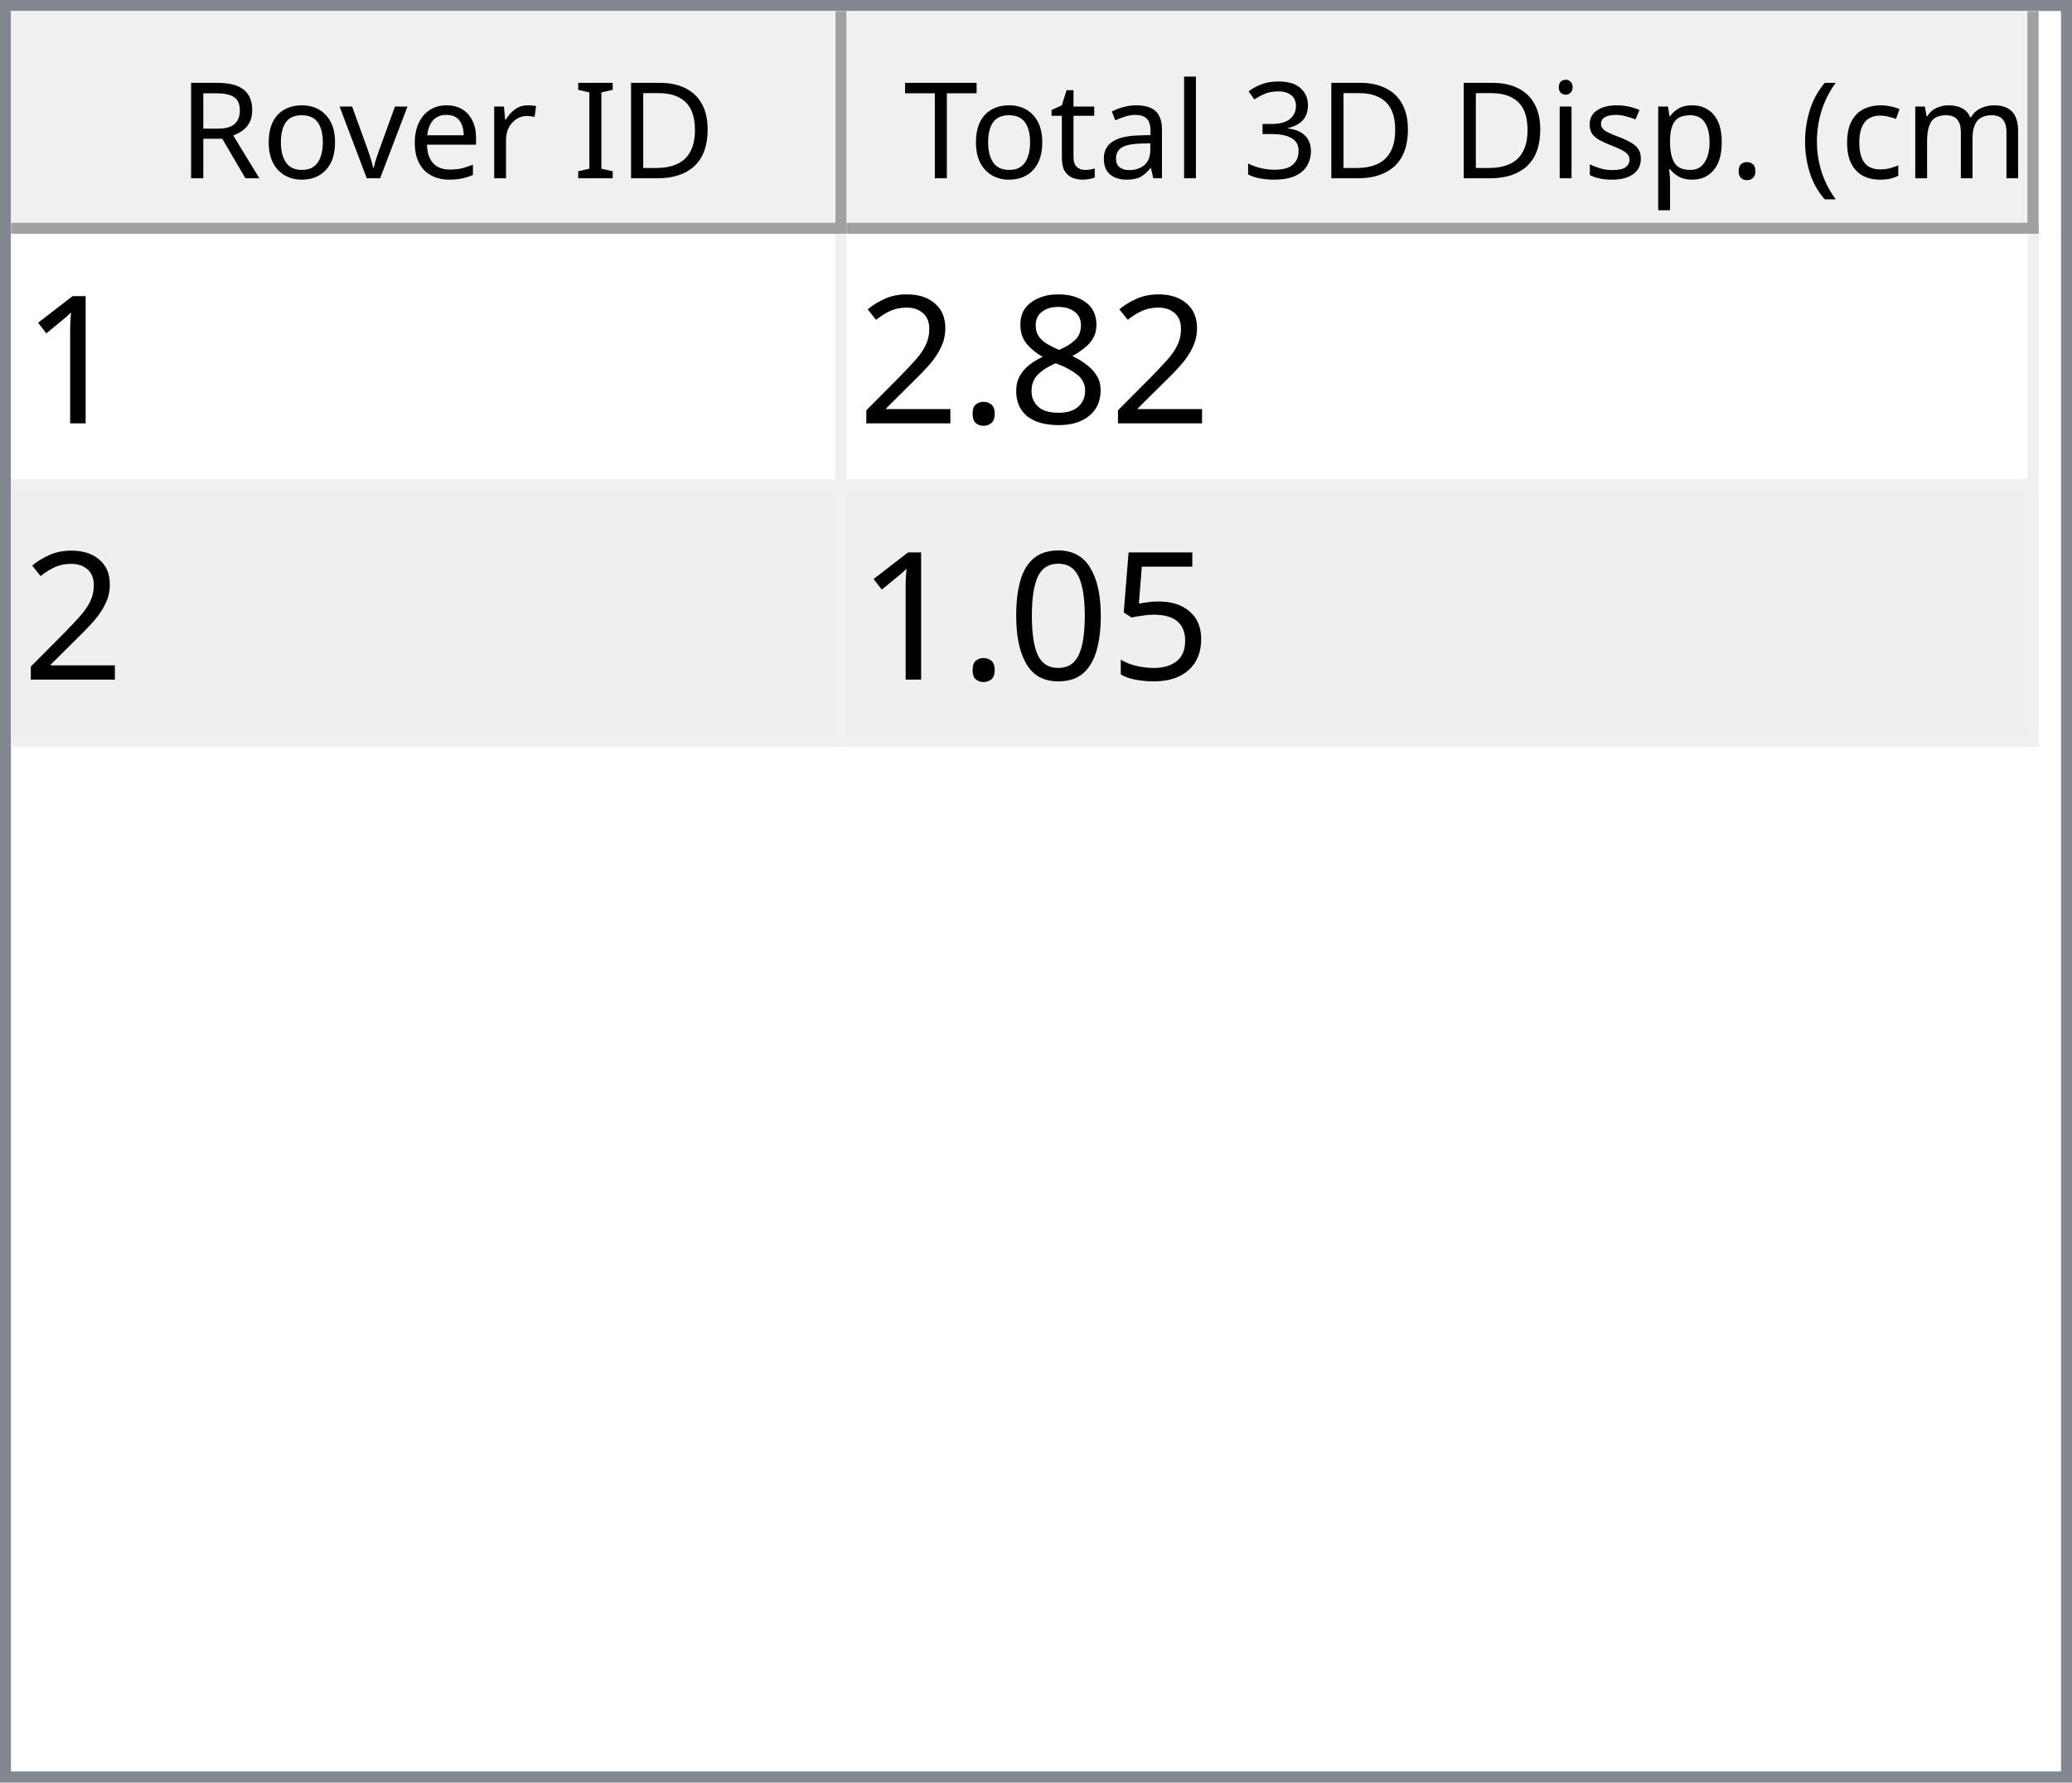
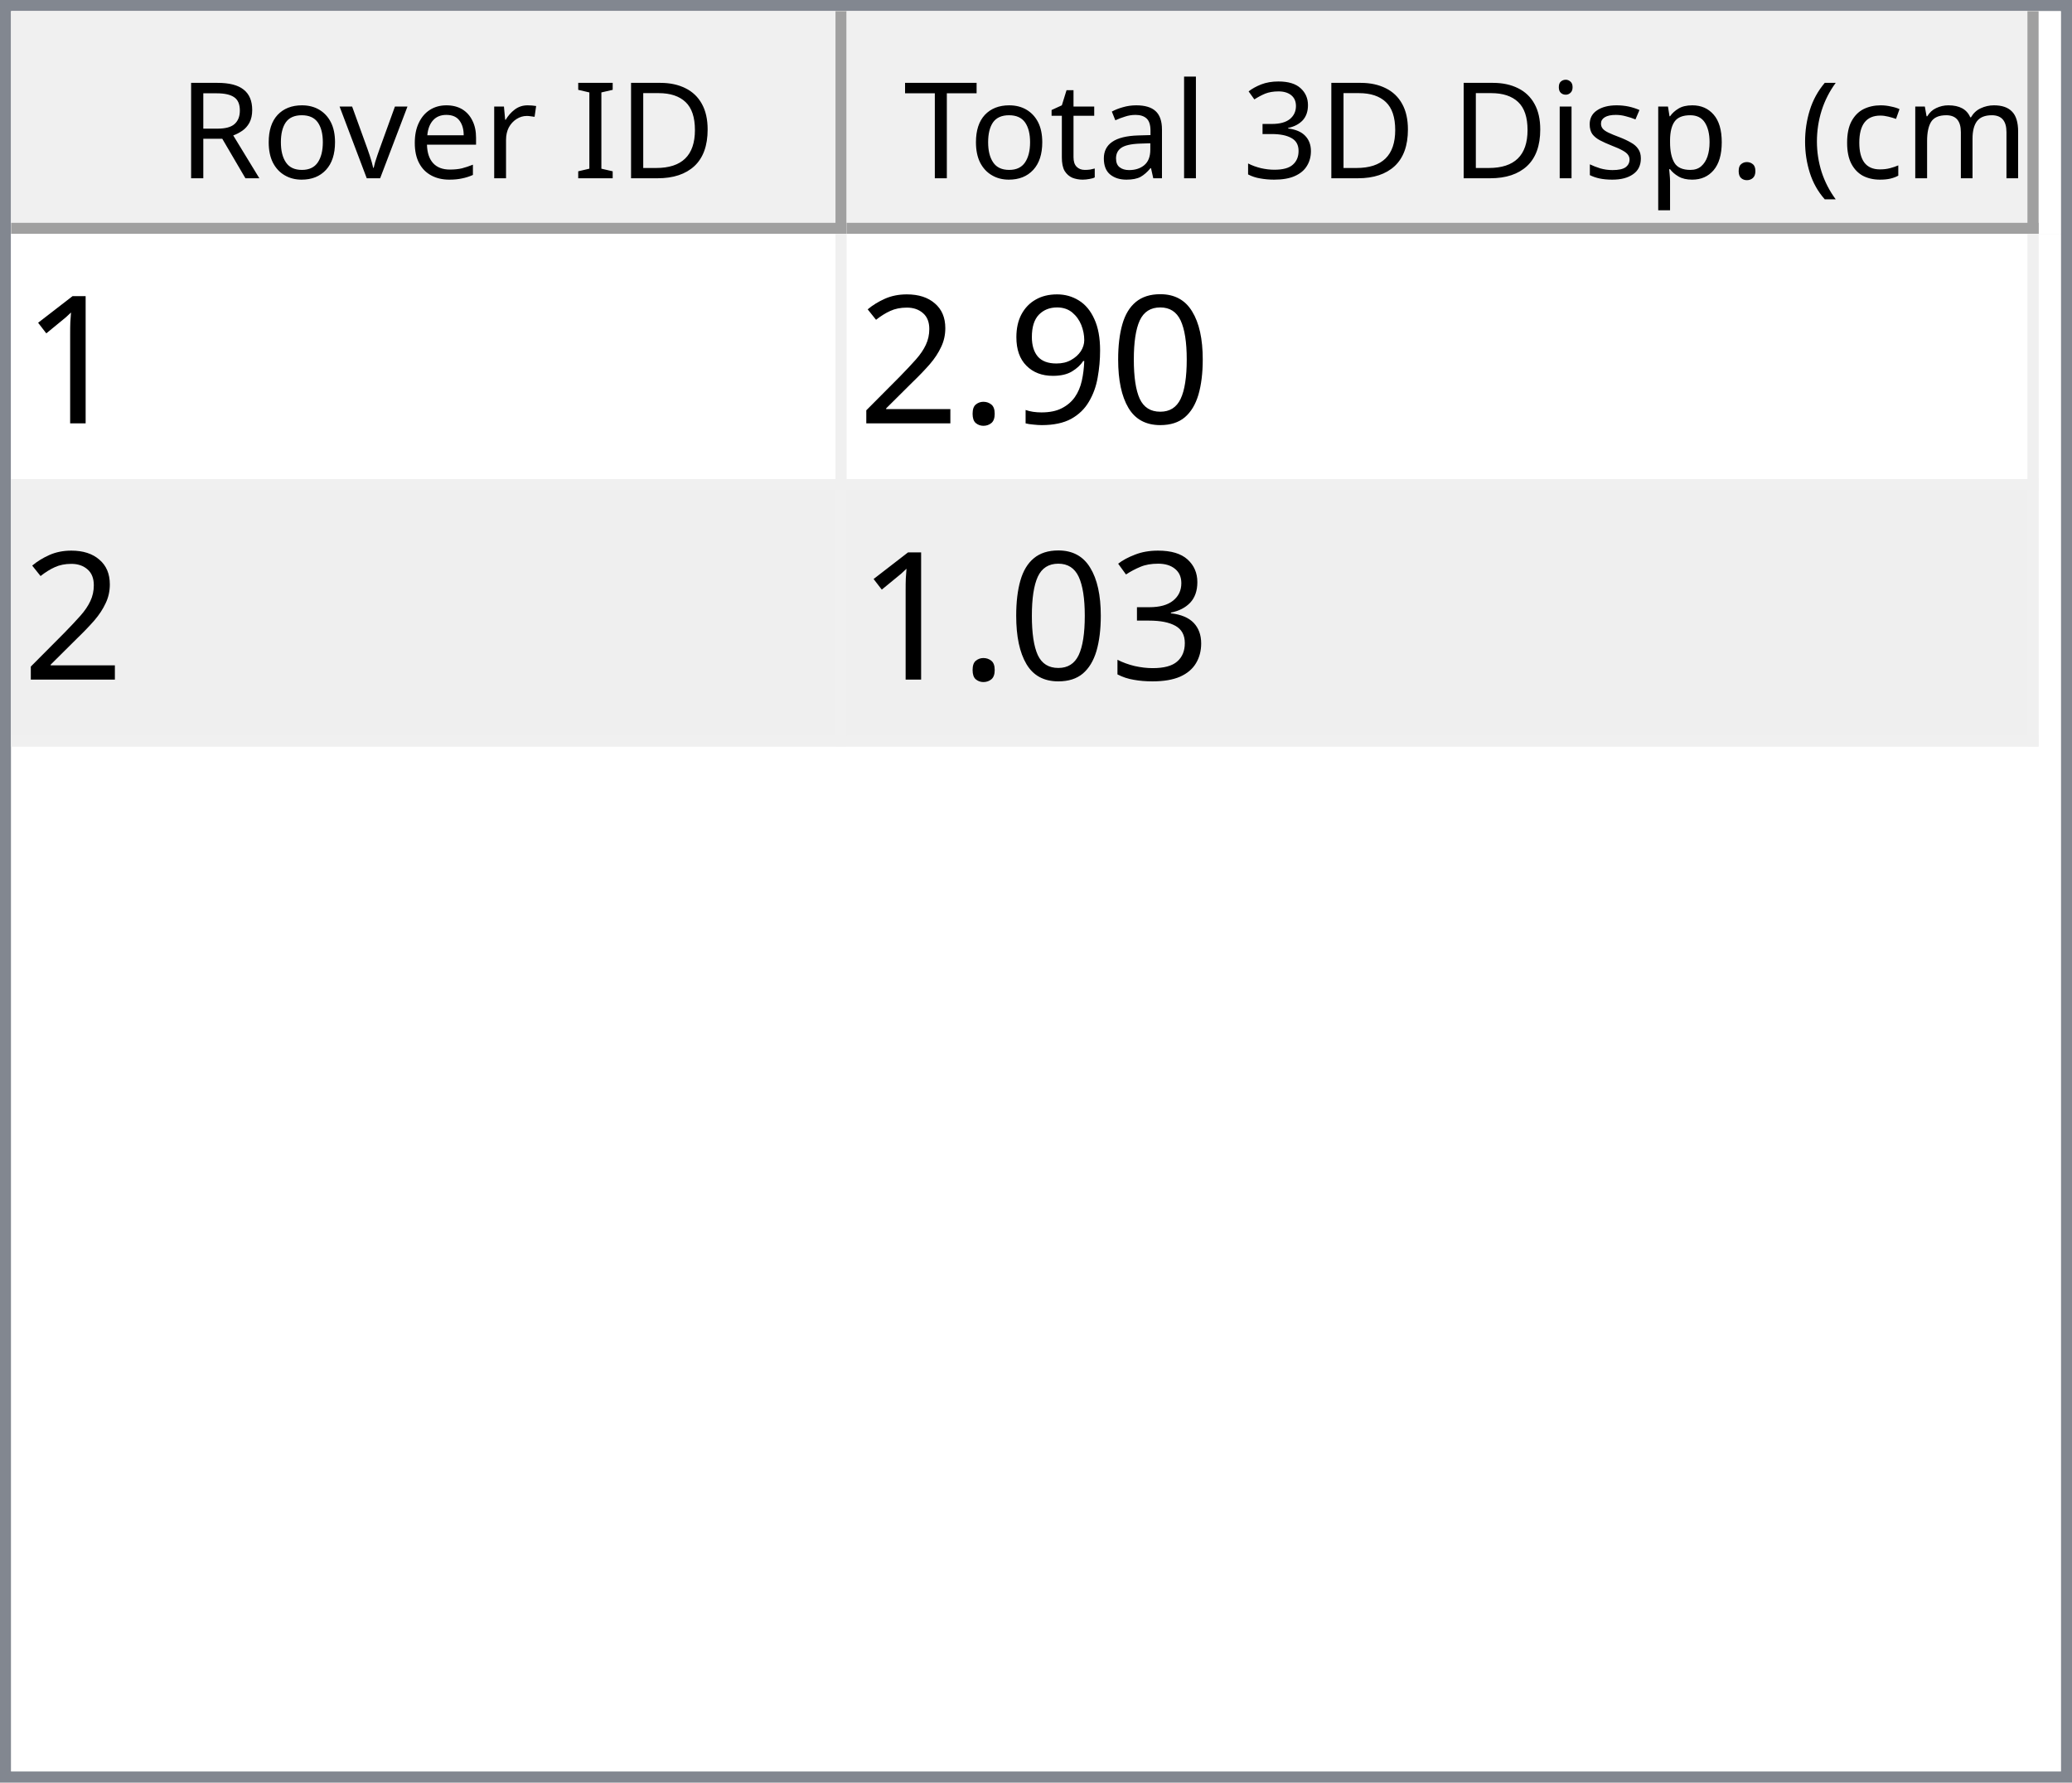
<svg xmlns="http://www.w3.org/2000/svg" style="fill-opacity:1; color-rendering:auto; color-interpolation:auto; text-rendering:auto; stroke:black; stroke-linecap:square; stroke-miterlimit:10; shape-rendering:auto; stroke-opacity:1; fill:black; stroke-dasharray:none; font-weight:normal; stroke-width:1; font-family:'Dialog'; font-style:normal; stroke-linejoin:miter; font-size:12px; stroke-dashoffset:0; image-rendering:auto;" width="186" height="160">
  <defs id="genericDefs" />
  <g>
    <defs id="defs1">
      <clipPath clipPathUnits="userSpaceOnUse" id="clipPath1">
        <path d="M0 0 L186 0 L186 160 L0 160 L0 0 Z" />
      </clipPath>
      <clipPath clipPathUnits="userSpaceOnUse" id="clipPath2">
        <path d="M0 0 L0 160 L186 160 L186 0 Z" />
      </clipPath>
      <clipPath clipPathUnits="userSpaceOnUse" id="clipPath3">
        <path d="M0 0 L0 20 L184 20 L184 0 Z" />
      </clipPath>
      <clipPath clipPathUnits="userSpaceOnUse" id="clipPath4">
        <path d="M0 0 L0 20 L75 20 L75 0 Z" />
      </clipPath>
      <clipPath clipPathUnits="userSpaceOnUse" id="clipPath5">
        <path d="M1 1 L1 19 L74 19 L74 1 Z" />
      </clipPath>
      <clipPath clipPathUnits="userSpaceOnUse" id="clipPath6">
        <path d="M0 0 L0 18 L73 18 L73 0 Z" />
      </clipPath>
      <clipPath clipPathUnits="userSpaceOnUse" id="clipPath7">
        <path d="M-0.5 -0.5 L-0.5 19.5 L74.5 19.5 L74.5 -0.5 Z" />
      </clipPath>
      <clipPath clipPathUnits="userSpaceOnUse" id="clipPath8">
        <path d="M0 0 L0 20 L107 20 L107 0 Z" />
      </clipPath>
      <clipPath clipPathUnits="userSpaceOnUse" id="clipPath9">
        <path d="M1 1 L1 19 L106 19 L106 1 Z" />
      </clipPath>
      <clipPath clipPathUnits="userSpaceOnUse" id="clipPath10">
        <path d="M0 0 L0 18 L105 18 L105 0 Z" />
      </clipPath>
      <clipPath clipPathUnits="userSpaceOnUse" id="clipPath11">
        <path d="M-0.5 -0.5 L-0.5 19.5 L106.5 19.5 L106.5 -0.5 Z" />
      </clipPath>
      <clipPath clipPathUnits="userSpaceOnUse" id="clipPath12">
        <path d="M0 0 L0 138 L184 138 L184 0 Z" />
      </clipPath>
      <clipPath clipPathUnits="userSpaceOnUse" id="clipPath13">
        <path d="M0 0 L0 46 L182 46 L182 0 Z" />
      </clipPath>
      <clipPath clipPathUnits="userSpaceOnUse" id="clipPath14">
        <path d="M-0.5 -0.5 L-0.5 45.5 L181.5 45.5 L181.5 -0.5 Z" />
      </clipPath>
      <clipPath clipPathUnits="userSpaceOnUse" id="clipPath15">
        <path d="M0 0 L0 22 L74 22 L74 0 Z" />
      </clipPath>
      <clipPath clipPathUnits="userSpaceOnUse" id="clipPath16">
        <path d="M0 0 L0 22 L106 22 L106 0 Z" />
      </clipPath>
      <font horiz-adv-x="64.551" id="font1">
        <font-face ascent="107.91" descent="25.098" units-per-em="100" style="font-style:normal; font-family:Segoe UI; font-weight:normal;" />
        <missing-glyph horiz-adv-x="64.551" d="M8.109 0 L8.109 68.266 L56.453 68.266 L56.453 0 L8.109 0 ZM15.328 7.234 L49.219 7.234 L49.219 61.031 L15.328 61.031 L15.328 7.234 Z" />
        <glyph unicode="D" horiz-adv-x="70.117" d="M9.188 0 L9.188 70.016 L28.516 70.016 Q65.531 70.016 65.531 35.891 Q65.531 19.672 55.25 9.836 Q44.969 0 27.734 0 L9.188 0 ZM17.391 62.594 L17.391 7.422 L27.828 7.422 Q41.609 7.422 49.273 14.797 Q56.938 22.172 56.938 35.688 Q56.938 62.594 28.328 62.594 L17.391 62.594 Z" />
        <glyph unicode="I" horiz-adv-x="26.611" d="M17.391 0 L9.188 0 L9.188 70.016 L17.391 70.016 L17.391 0 Z" />
        <glyph unicode=" " horiz-adv-x="27.393" d="" />
        <glyph unicode="r" horiz-adv-x="34.766" d="M34.188 41.891 Q32.078 43.5 28.125 43.5 Q23 43.5 19.555 38.672 Q16.109 33.844 16.109 25.484 L16.109 0 L8.109 0 L8.109 50 L16.109 50 L16.109 39.703 L16.312 39.703 Q18.016 44.969 21.531 47.922 Q25.047 50.875 29.391 50.875 Q32.516 50.875 34.188 50.203 L34.188 41.891 Z" />
        <glyph unicode="e" horiz-adv-x="52.295" d="M48.297 23 L12.984 23 Q13.188 14.656 17.484 10.109 Q21.781 5.562 29.297 5.562 Q37.75 5.562 44.828 11.141 L44.828 3.609 Q38.234 -1.172 27.391 -1.172 Q16.797 -1.172 10.742 5.641 Q4.688 12.453 4.688 24.812 Q4.688 36.469 11.305 43.82 Q17.922 51.172 27.734 51.172 Q37.547 51.172 42.922 44.828 Q48.297 38.484 48.297 27.203 L48.297 23 ZM40.094 29.781 Q40.047 36.719 36.75 40.578 Q33.453 44.438 27.594 44.438 Q21.922 44.438 17.969 40.383 Q14.016 36.328 13.094 29.781 L40.094 29.781 Z" />
        <glyph unicode="v" horiz-adv-x="47.9" d="M47.406 50 L27.484 0 L19.625 0 L0.688 50 L9.469 50 L22.172 13.672 Q23.578 9.672 23.922 6.688 L24.125 6.688 Q24.609 10.453 25.688 13.484 L38.969 50 L47.406 50 Z" />
        <glyph unicode="o" horiz-adv-x="58.594" d="M29 -1.172 Q17.922 -1.172 11.305 5.836 Q4.688 12.844 4.688 24.422 Q4.688 37.016 11.57 44.094 Q18.453 51.172 30.172 51.172 Q41.359 51.172 47.633 44.289 Q53.906 37.406 53.906 25.203 Q53.906 13.234 47.141 6.031 Q40.375 -1.172 29 -1.172 ZM29.594 44.438 Q21.875 44.438 17.383 39.188 Q12.891 33.938 12.891 24.703 Q12.891 15.828 17.43 10.695 Q21.969 5.562 29.594 5.562 Q37.359 5.562 41.531 10.594 Q45.703 15.625 45.703 24.906 Q45.703 34.281 41.531 39.359 Q37.359 44.438 29.594 44.438 Z" />
        <glyph unicode="R" horiz-adv-x="59.814" d="M59.375 0 L49.609 0 L37.891 19.625 Q36.281 22.359 34.766 24.289 Q33.25 26.219 31.664 27.438 Q30.078 28.656 28.25 29.219 Q26.422 29.781 24.125 29.781 L17.391 29.781 L17.391 0 L9.188 0 L9.188 70.016 L30.078 70.016 Q34.672 70.016 38.555 68.867 Q42.438 67.719 45.289 65.375 Q48.141 63.031 49.758 59.547 Q51.375 56.062 51.375 51.375 Q51.375 47.703 50.273 44.656 Q49.172 41.609 47.148 39.211 Q45.125 36.812 42.266 35.133 Q39.406 33.453 35.844 32.516 L35.844 32.328 Q37.594 31.547 38.891 30.547 Q40.188 29.547 41.359 28.18 Q42.531 26.812 43.68 25.078 Q44.828 23.344 46.234 21.047 L59.375 0 ZM17.391 62.594 L17.391 37.203 L28.516 37.203 Q31.594 37.203 34.203 38.133 Q36.812 39.062 38.719 40.797 Q40.625 42.531 41.703 45.047 Q42.781 47.562 42.781 50.688 Q42.781 56.297 39.141 59.445 Q35.5 62.594 28.609 62.594 L17.391 62.594 Z" />
        <glyph unicode=")" horiz-adv-x="30.176" d="M8.297 -15.922 L1.172 -15.922 Q16.406 2.344 16.406 26.812 Q16.406 51.469 1.078 70.016 L8.297 70.016 Q23.531 52.156 23.531 26.703 Q23.531 1.375 8.297 -15.922 Z" />
        <glyph unicode="m" horiz-adv-x="86.133" d="M79.109 0 L71.094 0 L71.094 28.719 Q71.094 37.016 68.531 40.727 Q65.969 44.438 59.906 44.438 Q54.781 44.438 51.195 39.75 Q47.609 35.062 47.609 28.516 L47.609 0 L39.594 0 L39.594 29.688 Q39.594 44.438 28.219 44.438 Q22.953 44.438 19.531 40.016 Q16.109 35.594 16.109 28.516 L16.109 0 L8.109 0 L8.109 50 L16.109 50 L16.109 42.094 L16.312 42.094 Q21.625 51.172 31.844 51.172 Q36.969 51.172 40.773 48.312 Q44.578 45.453 46 40.828 Q51.562 51.172 62.594 51.172 Q79.109 51.172 79.109 30.812 L79.109 0 Z" />
        <glyph unicode="c" horiz-adv-x="46.191" d="M42.188 2.297 Q36.422 -1.172 28.516 -1.172 Q17.828 -1.172 11.258 5.789 Q4.688 12.75 4.688 23.828 Q4.688 36.188 11.766 43.68 Q18.844 51.172 30.672 51.172 Q37.25 51.172 42.281 48.734 L42.281 40.531 Q36.719 44.438 30.375 44.438 Q22.703 44.438 17.797 38.945 Q12.891 33.453 12.891 24.516 Q12.891 15.719 17.508 10.641 Q22.125 5.562 29.891 5.562 Q36.422 5.562 42.188 9.906 L42.188 2.297 Z" />
        <glyph unicode="(" horiz-adv-x="30.176" d="M29.109 -15.922 L21.969 -15.922 Q6.844 1.375 6.844 26.703 Q6.844 52.156 21.969 70.016 L29.203 70.016 Q13.875 51.469 13.875 26.812 Q13.875 2.344 29.109 -15.922 Z" />
        <glyph unicode="." horiz-adv-x="21.68" d="M10.891 -1.078 Q8.641 -1.078 7.055 0.539 Q5.469 2.156 5.469 4.391 Q5.469 6.641 7.055 8.273 Q8.641 9.906 10.891 9.906 Q13.188 9.906 14.797 8.273 Q16.406 6.641 16.406 4.391 Q16.406 2.156 14.797 0.539 Q13.188 -1.078 10.891 -1.078 Z" />
        <glyph unicode="p" horiz-adv-x="58.789" d="M16.312 7.234 L16.109 7.234 L16.109 -23 L8.109 -23 L8.109 50 L16.109 50 L16.109 41.219 L16.312 41.219 Q22.219 51.172 33.594 51.172 Q43.266 51.172 48.688 44.461 Q54.109 37.75 54.109 26.469 Q54.109 13.922 48 6.375 Q41.891 -1.172 31.297 -1.172 Q21.578 -1.172 16.312 7.234 ZM16.109 27.391 L16.109 20.406 Q16.109 14.203 20.141 9.883 Q24.172 5.562 30.375 5.562 Q37.641 5.562 41.773 11.133 Q45.906 16.703 45.906 26.609 Q45.906 34.969 42.047 39.703 Q38.188 44.438 31.594 44.438 Q24.609 44.438 20.359 39.578 Q16.109 34.719 16.109 27.391 Z" />
        <glyph unicode="s" horiz-adv-x="42.432" d="M5.078 1.812 L5.078 10.406 Q11.625 5.562 19.484 5.562 Q30.031 5.562 30.031 12.594 Q30.031 14.594 29.125 15.992 Q28.219 17.391 26.68 18.461 Q25.141 19.531 23.07 20.383 Q21 21.234 18.609 22.172 Q15.281 23.484 12.766 24.828 Q10.25 26.172 8.57 27.859 Q6.891 29.547 6.031 31.695 Q5.172 33.844 5.172 36.719 Q5.172 40.234 6.789 42.945 Q8.406 45.656 11.086 47.484 Q13.766 49.312 17.211 50.242 Q20.656 51.172 24.312 51.172 Q30.812 51.172 35.938 48.922 L35.938 40.828 Q30.422 44.438 23.25 44.438 Q21 44.438 19.195 43.922 Q17.391 43.406 16.094 42.477 Q14.797 41.547 14.086 40.258 Q13.375 38.969 13.375 37.406 Q13.375 35.453 14.086 34.133 Q14.797 32.812 16.164 31.789 Q17.531 30.766 19.484 29.938 Q21.438 29.109 23.922 28.125 Q27.25 26.859 29.883 25.516 Q32.516 24.172 34.375 22.484 Q36.234 20.797 37.234 18.602 Q38.234 16.406 38.234 13.375 Q38.234 9.672 36.602 6.938 Q34.969 4.203 32.234 2.398 Q29.5 0.594 25.93 -0.289 Q22.359 -1.172 18.453 -1.172 Q10.75 -1.172 5.078 1.812 Z" />
        <glyph unicode="i" horiz-adv-x="24.219" d="M12.203 62.703 Q10.062 62.703 8.547 64.164 Q7.031 65.625 7.031 67.875 Q7.031 70.125 8.547 71.609 Q10.062 73.094 12.203 73.094 Q14.406 73.094 15.945 71.609 Q17.484 70.125 17.484 67.875 Q17.484 65.719 15.945 64.211 Q14.406 62.703 12.203 62.703 ZM16.109 0 L8.109 0 L8.109 50 L16.109 50 L16.109 0 Z" />
        <glyph unicode="3" horiz-adv-x="53.906" d="M46.531 19.828 Q46.531 15.094 44.75 11.211 Q42.969 7.328 39.719 4.57 Q36.469 1.812 31.93 0.297 Q27.391 -1.219 21.922 -1.219 Q11.922 -1.219 6 2.594 L6 11.188 Q13.094 5.609 22.219 5.609 Q25.875 5.609 28.828 6.539 Q31.781 7.469 33.906 9.227 Q36.031 10.984 37.18 13.477 Q38.328 15.969 38.328 19.094 Q38.328 32.812 18.797 32.812 L12.984 32.812 L12.984 39.594 L18.5 39.594 Q35.797 39.594 35.797 52.484 Q35.797 64.406 22.609 64.406 Q15.188 64.406 8.688 59.422 L8.688 67.188 Q15.375 71.188 24.609 71.188 Q29 71.188 32.57 69.969 Q36.141 68.75 38.68 66.555 Q41.219 64.359 42.609 61.281 Q44 58.203 44 54.5 Q44 40.672 30.031 36.719 L30.031 36.531 Q33.594 36.141 36.625 34.797 Q39.656 33.453 41.852 31.305 Q44.047 29.156 45.289 26.25 Q46.531 23.344 46.531 19.828 Z" />
        <glyph unicode="l" horiz-adv-x="24.219" d="M16.109 0 L8.109 0 L8.109 74.031 L16.109 74.031 L16.109 0 Z" />
        <glyph unicode="a" horiz-adv-x="50.879" d="M43.891 0 L35.891 0 L35.891 7.812 L35.688 7.812 Q30.469 -1.172 20.312 -1.172 Q12.844 -1.172 8.617 2.781 Q4.391 6.734 4.391 13.281 Q4.391 27.297 20.906 29.594 L35.891 31.688 Q35.891 44.438 25.594 44.438 Q16.547 44.438 9.281 38.281 L9.281 46.484 Q16.656 51.172 26.266 51.172 Q43.891 51.172 43.891 32.516 L43.891 0 ZM35.891 25.297 L23.828 23.641 Q18.266 22.859 15.43 20.875 Q12.594 18.891 12.594 13.875 Q12.594 10.203 15.211 7.883 Q17.828 5.562 22.172 5.562 Q28.125 5.562 32.008 9.742 Q35.891 13.922 35.891 20.312 L35.891 25.297 Z" />
        <glyph unicode="t" horiz-adv-x="33.887" d="M31.297 0.484 Q28.469 -1.078 23.828 -1.078 Q10.688 -1.078 10.688 13.578 L10.688 43.172 L2.094 43.172 L2.094 50 L10.688 50 L10.688 62.203 L18.703 64.797 L18.703 50 L31.297 50 L31.297 43.172 L18.703 43.172 L18.703 14.984 Q18.703 9.969 20.414 7.82 Q22.125 5.672 26.078 5.672 Q29.109 5.672 31.297 7.328 L31.297 0.484 Z" />
        <glyph unicode="T" horiz-adv-x="52.393" d="M50.594 62.594 L30.375 62.594 L30.375 0 L22.172 0 L22.172 62.594 L2 62.594 L2 70.016 L50.594 70.016 L50.594 62.594 Z" />
      </font>
      <font horiz-adv-x="75.0" id="font2">
        <font-face ascent="100.537" descent="21.973" units-per-em="100" style="font-style:normal; font-family:sans-serif; font-weight:normal;" />
        <missing-glyph horiz-adv-x="75.0" d="M12.5 0 L12.5 62.5 L62.5 62.5 L62.5 0 L12.5 0 ZM14.062 1.562 L60.938 1.562 L60.938 60.938 L14.062 60.938 L14.062 1.562 Z" />
        <glyph unicode="1" horiz-adv-x="55.615" d="M37.25 0 L28.469 0 L28.469 56 Q25.297 52.984 20.141 49.953 Q14.984 46.922 10.891 45.406 L10.891 53.906 Q18.266 57.375 23.781 62.305 Q29.297 67.234 31.594 71.875 L37.25 71.875 L37.25 0 Z" />
-         <glyph unicode="8" horiz-adv-x="55.615" d="M17.672 38.812 Q12.203 40.828 9.57 44.539 Q6.938 48.25 6.938 53.422 Q6.938 61.234 12.555 66.555 Q18.172 71.875 27.484 71.875 Q36.859 71.875 42.578 66.43 Q48.297 60.984 48.297 53.172 Q48.297 48.188 45.68 44.508 Q43.062 40.828 37.75 38.812 Q44.344 36.672 47.781 31.883 Q51.219 27.094 51.219 20.453 Q51.219 11.281 44.727 5.031 Q38.234 -1.219 27.641 -1.219 Q17.047 -1.219 10.547 5.055 Q4.047 11.328 4.047 20.703 Q4.047 27.688 7.594 32.398 Q11.141 37.109 17.672 38.812 ZM15.922 53.719 Q15.922 48.641 19.195 45.414 Q22.469 42.188 27.688 42.188 Q32.766 42.188 36.016 45.383 Q39.266 48.578 39.266 53.219 Q39.266 58.062 35.914 61.359 Q32.562 64.656 27.594 64.656 Q22.562 64.656 19.242 61.43 Q15.922 58.203 15.922 53.719 ZM13.094 20.656 Q13.094 16.891 14.875 13.375 Q16.656 9.859 20.172 7.93 Q23.688 6 27.734 6 Q34.031 6 38.133 10.055 Q42.234 14.109 42.234 20.359 Q42.234 26.703 38.016 30.859 Q33.797 35.016 27.438 35.016 Q21.234 35.016 17.164 30.914 Q13.094 26.812 13.094 20.656 Z" />
+         <glyph unicode="0" horiz-adv-x="55.615" d="M4.156 35.297 Q4.156 48 6.766 55.742 Q9.375 63.484 14.523 67.68 Q19.672 71.875 27.484 71.875 Q33.25 71.875 37.594 69.555 Q41.938 67.234 44.773 62.867 Q47.609 58.5 49.219 52.227 Q50.828 45.953 50.828 35.297 Q50.828 22.703 48.242 14.969 Q45.656 7.234 40.508 3.008 Q35.359 -1.219 27.484 -1.219 Q17.141 -1.219 11.234 6.203 Q4.156 15.141 4.156 35.297 ZM13.188 35.297 Q13.188 17.672 17.312 11.836 Q21.438 6 27.484 6 Q33.547 6 37.672 11.859 Q41.797 17.719 41.797 35.297 Q41.797 52.984 37.672 58.789 Q33.547 64.594 27.391 64.594 Q21.344 64.594 17.719 59.469 Q13.188 52.938 13.188 35.297 Z" />
+         <glyph unicode="9" horiz-adv-x="55.615" d="M5.469 16.547 L13.922 17.328 Q14.984 11.375 18.016 8.688 Q21.047 6 25.781 6 Q29.828 6 32.883 7.859 Q35.938 9.719 37.891 12.82 Q39.844 15.922 41.164 21.195 Q42.484 26.469 42.484 31.938 Q42.484 32.516 42.438 33.688 Q39.797 29.5 35.234 26.883 Q30.672 24.266 25.344 24.266 Q16.453 24.266 10.305 30.711 Q4.156 37.156 4.156 47.703 Q4.156 58.594 10.578 65.234 Q17 71.875 26.656 71.875 Q33.641 71.875 39.43 68.117 Q45.219 64.359 48.219 57.398 Q51.219 50.438 51.219 37.25 Q51.219 23.531 48.242 15.406 Q45.266 7.281 39.383 3.031 Q33.5 -1.219 25.594 -1.219 Q17.188 -1.219 11.867 3.445 Q6.547 8.109 5.469 16.547 ZM41.453 48.141 Q41.453 55.719 37.43 60.156 Q33.406 64.594 27.734 64.594 Q21.875 64.594 17.531 59.812 Q13.188 55.031 13.188 47.406 Q13.188 40.578 17.312 36.305 Q21.438 32.031 27.484 32.031 Q33.594 32.031 37.523 36.305 Q41.453 40.578 41.453 48.141 Z" />
        <glyph unicode="." horiz-adv-x="27.783" d="M9.078 0 L9.078 10.016 L19.094 10.016 L19.094 0 L9.078 0 Z" />
        <glyph unicode="2" horiz-adv-x="55.615" d="M50.344 8.453 L50.344 0 L3.031 0 Q2.938 3.172 4.047 6.109 Q5.859 10.938 9.836 15.625 Q13.812 20.312 21.344 26.469 Q33.016 36.031 37.117 41.625 Q41.219 47.219 41.219 52.203 Q41.219 57.422 37.477 61.008 Q33.734 64.594 27.734 64.594 Q21.391 64.594 17.578 60.789 Q13.766 56.984 13.719 50.25 L4.688 51.172 Q5.609 61.281 11.664 66.578 Q17.719 71.875 27.938 71.875 Q38.234 71.875 44.242 66.164 Q50.25 60.453 50.25 52 Q50.25 47.703 48.492 43.555 Q46.734 39.406 42.656 34.812 Q38.578 30.219 29.109 22.219 Q21.188 15.578 18.945 13.211 Q16.703 10.844 15.234 8.453 L50.344 8.453 Z" />
-         <glyph unicode="5" horiz-adv-x="55.615" d="M4.156 18.75 L13.375 19.531 Q14.406 12.797 18.141 9.398 Q21.875 6 27.156 6 Q33.5 6 37.891 10.789 Q42.281 15.578 42.281 23.484 Q42.281 31 38.062 35.352 Q33.844 39.703 27 39.703 Q22.75 39.703 19.336 37.773 Q15.922 35.844 13.969 32.766 L5.719 33.844 L12.641 70.609 L48.25 70.609 L48.25 62.203 L19.672 62.203 L15.828 42.969 Q22.266 47.469 29.344 47.469 Q38.719 47.469 45.164 40.969 Q51.609 34.469 51.609 24.266 Q51.609 14.547 45.953 7.469 Q39.062 -1.219 27.156 -1.219 Q17.391 -1.219 11.211 4.25 Q5.031 9.719 4.156 18.75 Z" />
-         <glyph unicode="0" horiz-adv-x="55.615" d="M4.156 35.297 Q4.156 48 6.766 55.742 Q9.375 63.484 14.523 67.68 Q19.672 71.875 27.484 71.875 Q33.25 71.875 37.594 69.555 Q41.938 67.234 44.773 62.867 Q47.609 58.5 49.219 52.227 Q50.828 45.953 50.828 35.297 Q50.828 22.703 48.242 14.969 Q45.656 7.234 40.508 3.008 Q35.359 -1.219 27.484 -1.219 Q17.141 -1.219 11.234 6.203 Q4.156 15.141 4.156 35.297 ZM13.188 35.297 Q13.188 17.672 17.312 11.836 Q21.438 6 27.484 6 Q33.547 6 37.672 11.859 Q41.797 17.719 41.797 35.297 Q41.797 52.984 37.672 58.789 Q33.547 64.594 27.391 64.594 Q21.344 64.594 17.719 59.469 Q13.188 52.938 13.188 35.297 Z" />
+         <glyph unicode="3" horiz-adv-x="55.615" d="M4.203 18.891 L12.984 20.062 Q14.5 12.594 18.141 9.297 Q21.781 6 27 6 Q33.203 6 37.477 10.297 Q41.75 14.594 41.75 20.953 Q41.75 27 37.797 30.93 Q33.844 34.859 27.734 34.859 Q25.25 34.859 21.531 33.891 L22.516 41.609 Q23.391 41.5 23.922 41.5 Q29.547 41.5 34.039 44.43 Q38.531 47.359 38.531 53.469 Q38.531 58.297 35.258 61.477 Q31.984 64.656 26.812 64.656 Q21.688 64.656 18.266 61.43 Q14.844 58.203 13.875 51.766 L5.078 53.328 Q6.688 62.156 12.398 67.016 Q18.109 71.875 26.609 71.875 Q32.469 71.875 37.398 69.359 Q42.328 66.844 44.945 62.5 Q47.562 58.156 47.562 53.266 Q47.562 48.641 45.07 44.828 Q42.578 41.016 37.703 38.766 Q44.047 37.312 47.562 32.695 Q51.078 28.078 51.078 21.141 Q51.078 11.766 44.242 5.25 Q37.406 -1.266 26.953 -1.266 Q17.531 -1.266 11.305 4.352 Q5.078 9.969 4.203 18.891 Z" />
      </font>
    </defs>
    <g style="fill:white; stroke:white;">
      <rect x="0" y="0" width="186" style="clip-path:url(#clipPath1); stroke:none;" height="160" />
    </g>
    <g style="fill:white; text-rendering:optimizeSpeed; color-rendering:optimizeSpeed; image-rendering:optimizeSpeed; shape-rendering:crispEdges; stroke:white; color-interpolation:sRGB;">
      <rect x="0" width="186" height="160" y="0" style="stroke:none;" />
      <path style="stroke:none;" d="M0 160 L186 160 L186 0 L0 0 Z" />
    </g>
    <g style="fill:rgb(240,240,240); font-family:'Segoe UI'; stroke:rgb(240,240,240);">
      <rect x="0" y="0" width="186" style="clip-path:url(#clipPath2); stroke:none;" height="160" />
    </g>
    <g style="fill:rgb(130,135,144); font-family:'Segoe UI'; stroke:rgb(130,135,144);">
      <path d="M0 0 L186 0 L186 160 L0 160 L0 0 ZM1 1 L185 1 L185 159 L1 159 L1 1 Z" style="fill-rule:evenodd; clip-path:url(#clipPath2); stroke:none;" />
    </g>
    <g style="fill:white; font-family:'Segoe UI'; stroke:white;" transform="translate(1,1)">
      <rect x="0" y="0" width="184" style="clip-path:url(#clipPath3); stroke:none;" height="20" />
    </g>
    <g style="fill:rgb(240,240,240); font-family:'Segoe UI'; stroke:rgb(240,240,240);" transform="translate(1,1)">
      <rect x="0" y="0" width="75" style="clip-path:url(#clipPath4); stroke:none;" height="20" />
    </g>
    <g style="font-family:'Segoe UI';" transform="translate(2,2)">
      <text x="14" xml:space="preserve" y="14" style="clip-path:url(#clipPath6); stroke:none;">Rover ID</text>
    </g>
    <g style="fill:rgb(160,160,160); font-family:'Segoe UI'; stroke:rgb(160,160,160); stroke-linejoin:bevel;" transform="translate(1.5,1.5)">
      <line x1="74" x2="74" y1="0" style="fill:none; clip-path:url(#clipPath7);" y2="19" />
    </g>
    <g style="fill:rgb(160,160,160); font-family:'Segoe UI'; stroke:rgb(160,160,160); stroke-linejoin:bevel;" transform="matrix(1,0,0,1,1,1) translate(0.5,0.5)">
      <line x1="0" x2="74" y1="19" style="fill:none; clip-path:url(#clipPath7);" y2="19" />
    </g>
    <g style="fill:rgb(240,240,240); font-family:'Segoe UI'; stroke:rgb(240,240,240);" transform="translate(76,1)">
      <rect x="0" y="0" width="107" style="clip-path:url(#clipPath8); stroke:none;" height="20" />
    </g>
    <g style="font-family:'Segoe UI';" transform="translate(77,2)">
      <text x="1" xml:space="preserve" y="14" style="clip-path:url(#clipPath10); stroke:none;"> Total 3D Disp. (cm)</text>
    </g>
    <g style="fill:rgb(160,160,160); font-family:'Segoe UI'; stroke:rgb(160,160,160); stroke-linejoin:bevel;" transform="translate(76.5,1.5)">
      <line x1="106" x2="106" y1="0" style="fill:none; clip-path:url(#clipPath11);" y2="19" />
    </g>
    <g style="fill:rgb(160,160,160); font-family:'Segoe UI'; stroke:rgb(160,160,160); stroke-linejoin:bevel;" transform="matrix(1,0,0,1,76,1) translate(0.5,0.5)">
      <line x1="0" x2="106" y1="19" style="fill:none; clip-path:url(#clipPath11);" y2="19" />
    </g>
    <g style="fill:white; font-family:'Segoe UI'; stroke:white;" transform="translate(1,21)">
      <rect x="0" y="0" width="184" style="clip-path:url(#clipPath12); stroke:none;" height="138" />
    </g>
    <g style="fill:rgb(240,240,240); font-size:16px; font-family:sans-serif; stroke:rgb(240,240,240);" transform="translate(1,21)">
      <rect x="0" y="0" width="182" style="clip-path:url(#clipPath13); stroke:none;" height="46" />
      <line transform="translate(0.5,0.5)" x1="0" x2="181" y1="22" style="clip-path:url(#clipPath14); fill:none; stroke-linejoin:bevel;" y2="22" />
    </g>
    <g transform="matrix(1,0,0,1,1,21) translate(0.5,0.5)" style="fill:rgb(240,240,240); font-size:16px; font-family:sans-serif; stroke:rgb(240,240,240); stroke-linejoin:bevel;">
      <line x1="0" x2="181" y1="45" style="fill:none; clip-path:url(#clipPath14);" y2="45" />
    </g>
    <g transform="matrix(1,0,0,1,1,21) translate(0.5,0.5)" style="fill:rgb(240,240,240); font-size:16px; font-family:sans-serif; stroke:rgb(240,240,240); stroke-linejoin:bevel;">
      <line x1="74" x2="74" y1="0" style="fill:none; clip-path:url(#clipPath14);" y2="45" />
    </g>
    <g transform="matrix(1,0,0,1,1,21) translate(0.5,0.5)" style="fill:rgb(240,240,240); font-size:16px; font-family:sans-serif; stroke:rgb(240,240,240); stroke-linejoin:bevel;">
      <line x1="181" x2="181" y1="0" style="fill:none; clip-path:url(#clipPath14);" y2="45" />
    </g>
    <g style="fill:white; font-size:16px; font-family:sans-serif; stroke:white;" transform="matrix(1,0,0,1,1,21)">
      <rect x="0" y="0" width="74" style="clip-path:url(#clipPath15); stroke:none;" height="22" />
      <text x="1" y="17" style="fill:black; clip-path:url(#clipPath15); stroke:none;" xml:space="preserve">1</text>
    </g>
    <g style="fill:white; font-size:16px; font-family:sans-serif; stroke:white;" transform="matrix(1,0,0,1,1,21) translate(75,0)">
      <rect x="0" y="0" width="106" style="clip-path:url(#clipPath16); stroke:none;" height="22" />
-       <text x="1" y="17" style="fill:black; clip-path:url(#clipPath16); stroke:none;" xml:space="preserve">2.82</text>
+       <text x="1" y="17" style="fill:black; clip-path:url(#clipPath16); stroke:none;" xml:space="preserve">2.90</text>
    </g>
    <g style="fill:rgb(239,239,239); font-size:16px; font-family:sans-serif; stroke:rgb(239,239,239);" transform="matrix(1,0,0,1,1,21) translate(0,23)">
      <rect x="0" y="0" width="74" style="clip-path:url(#clipPath15); stroke:none;" height="22" />
      <text x="1" y="17" style="fill:black; clip-path:url(#clipPath15); stroke:none;" xml:space="preserve">2</text>
    </g>
    <g style="fill:rgb(239,239,239); font-size:16px; font-family:sans-serif; stroke:rgb(239,239,239);" transform="matrix(1,0,0,1,1,21) translate(75,23)">
      <rect x="0" y="0" width="106" style="clip-path:url(#clipPath16); stroke:none;" height="22" />
-       <text x="1" y="17" style="fill:black; clip-path:url(#clipPath16); stroke:none;" xml:space="preserve">1.05</text>
+       <text x="1" y="17" style="fill:black; clip-path:url(#clipPath16); stroke:none;" xml:space="preserve">1.03</text>
    </g>
  </g>
</svg>
